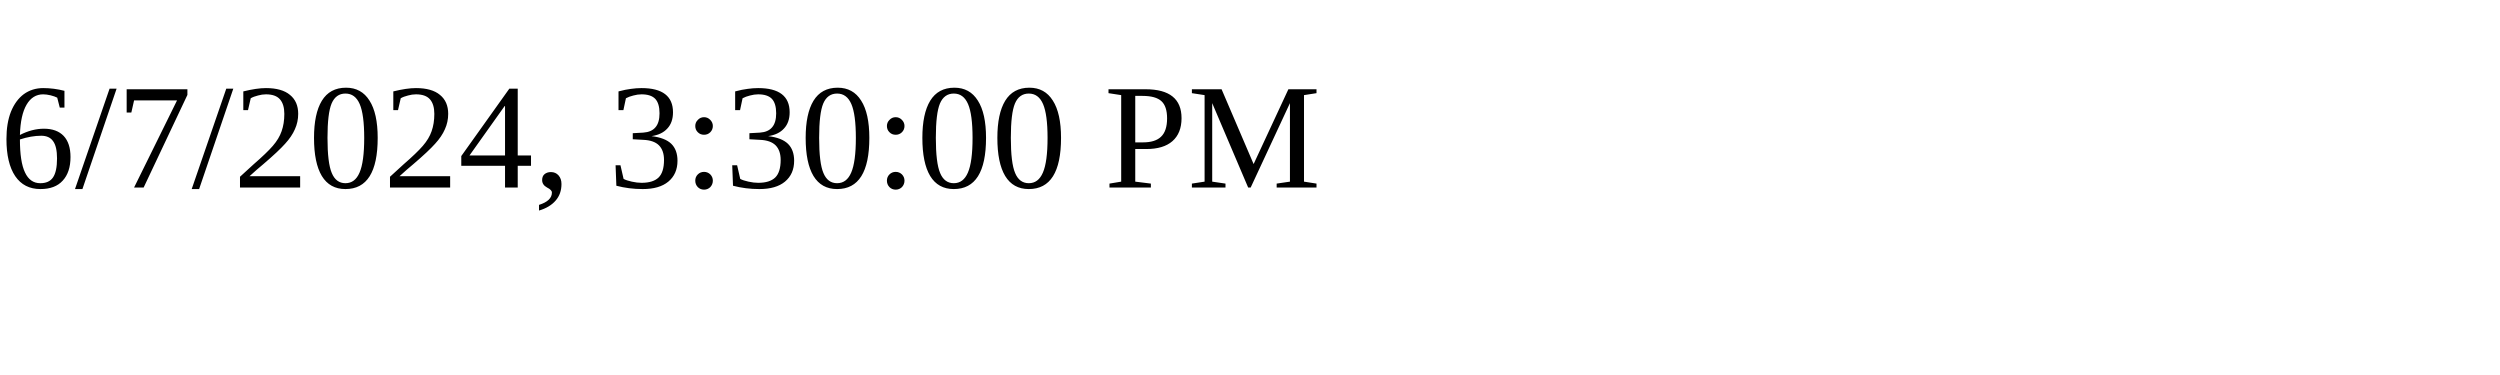
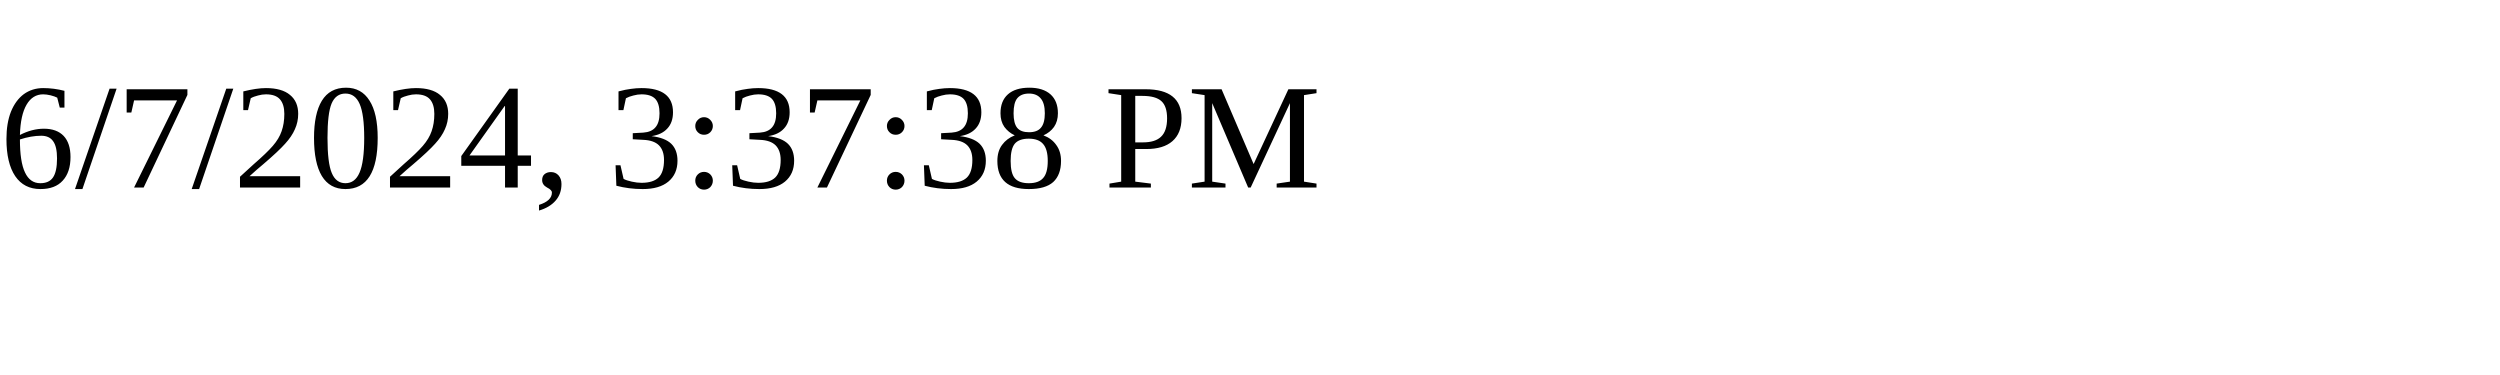
<svg xmlns="http://www.w3.org/2000/svg" height="30" width="200">
-   <text x="0" y="15">6/7/2024, 3:30:00 PM</text>
+   <text x="0" y="15">6/7/2024, 3:37:38 PM</text>
</svg>
